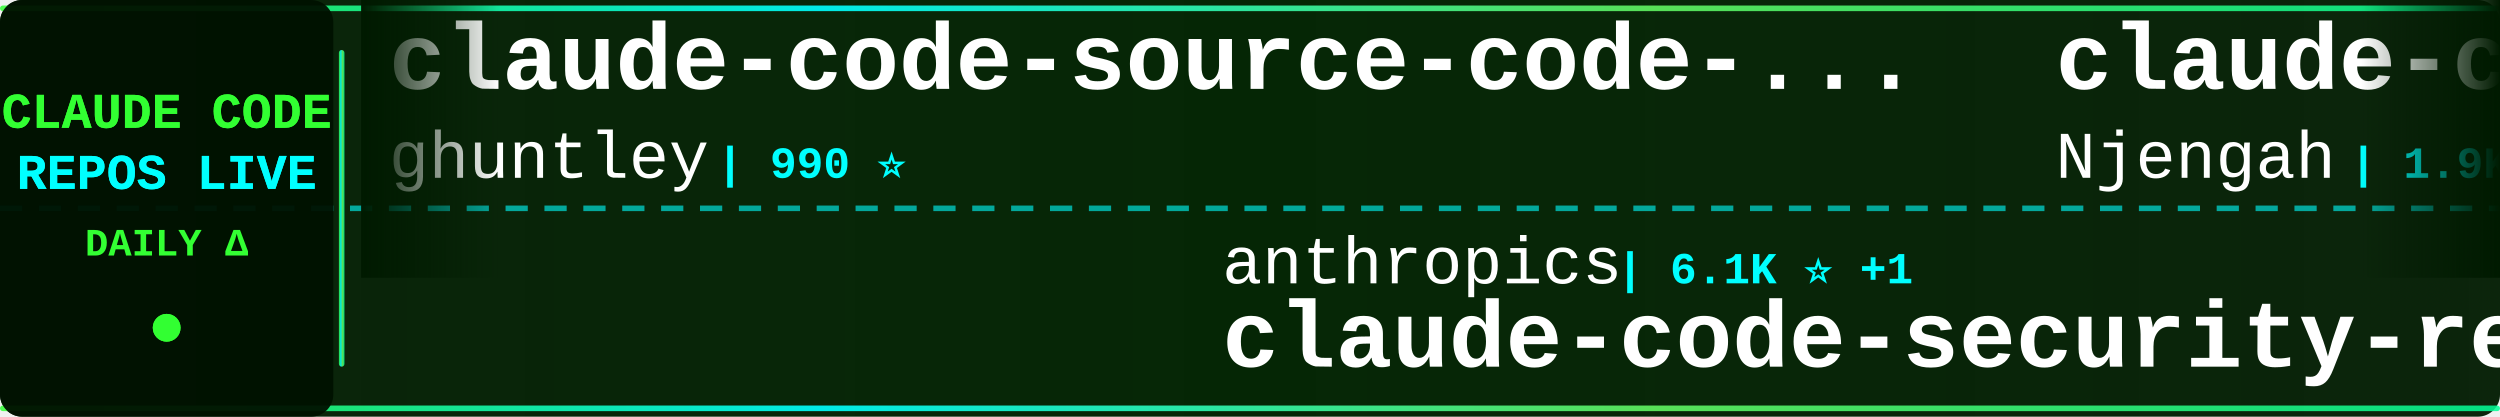
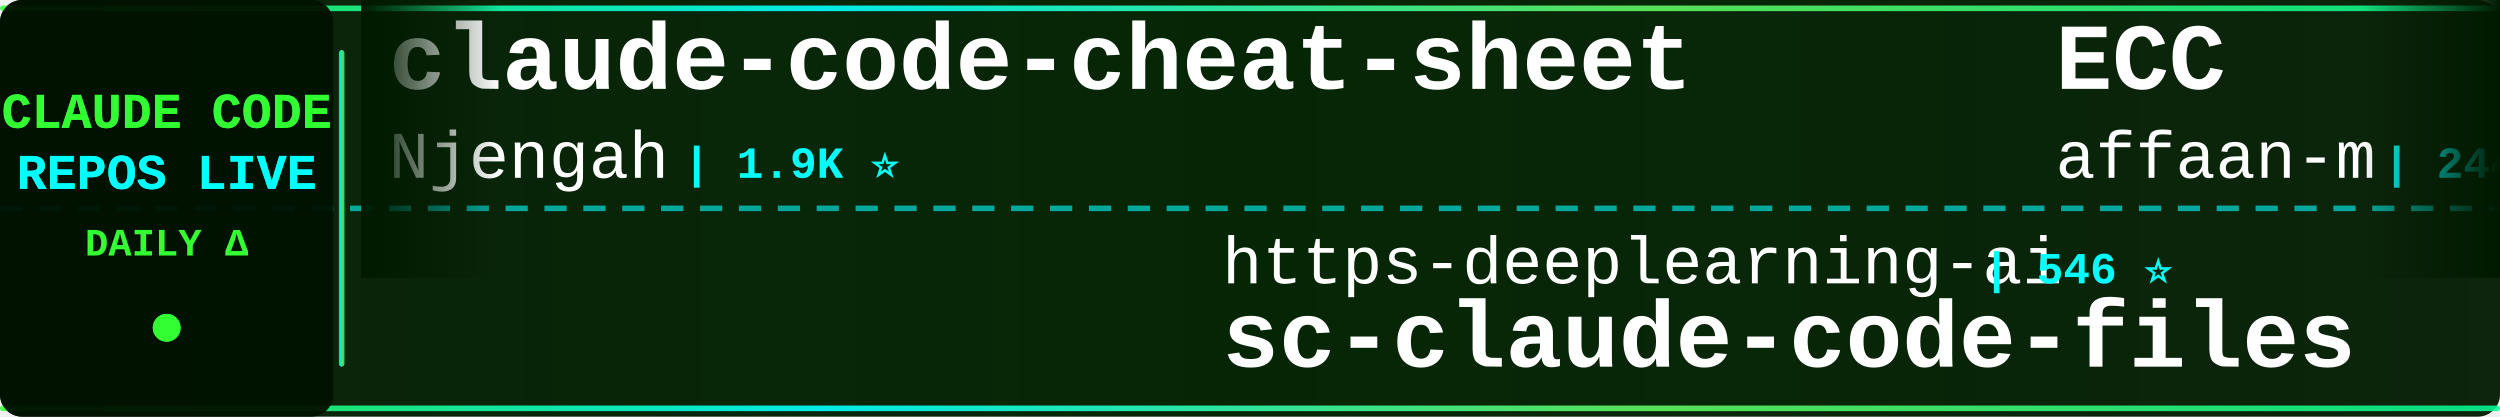
<svg xmlns="http://www.w3.org/2000/svg" width="900" height="150">
  <defs>
    <linearGradient id="tickerBg" x1="0%" y1="0%" x2="100%" y2="0%">
      <stop offset="0%" style="stop-color:#001a00;stop-opacity:0.95" />
      <stop offset="50%" style="stop-color:#002200;stop-opacity:0.98" />
      <stop offset="100%" style="stop-color:#001a00;stop-opacity:0.95" />
    </linearGradient>
    <linearGradient id="borderGrad" x1="0%" y1="0%" x2="100%" y2="0%">
      <stop offset="0%" style="stop-color:#33ff33;stop-opacity:0.85">
        <animate attributeName="stop-opacity" values="0.85;1;0.85" dur="2s" repeatCount="indefinite" />
      </stop>
      <stop offset="33%" style="stop-color:#00ffff;stop-opacity:0.9">
        <animate attributeName="stop-opacity" values="0.9;1;0.9" dur="2.2s" repeatCount="indefinite" />
      </stop>
      <stop offset="66%" style="stop-color:#66ff66;stop-opacity:0.85">
        <animate attributeName="stop-opacity" values="0.85;1;0.85" dur="1.8s" repeatCount="indefinite" />
      </stop>
      <stop offset="100%" style="stop-color:#00ff99;stop-opacity:0.85">
        <animate attributeName="stop-opacity" values="0.85;1;0.85" dur="2s" repeatCount="indefinite" />
      </stop>
    </linearGradient>
    <filter id="textGlow">
      <feGaussianBlur stdDeviation="0.1" result="coloredBlur" />
      <feMerge>
        <feMergeNode in="coloredBlur" />
        <feMergeNode in="SourceGraphic" />
      </feMerge>
    </filter>
    <filter id="metricGlow">
      <feGaussianBlur stdDeviation="0.2" result="coloredBlur" />
      <feMerge>
        <feMergeNode in="coloredBlur" />
        <feMergeNode in="SourceGraphic" />
      </feMerge>
    </filter>
    <linearGradient id="leftFade" x1="0%" y1="0%" x2="100%" y2="0%">
      <stop offset="0%" style="stop-color:#001a00;stop-opacity:1" />
      <stop offset="100%" style="stop-color:#001a00;stop-opacity:0" />
    </linearGradient>
    <linearGradient id="rightFade" x1="0%" y1="0%" x2="100%" y2="0%">
      <stop offset="0%" style="stop-color:#001a00;stop-opacity:0" />
      <stop offset="100%" style="stop-color:#001a00;stop-opacity:1" />
    </linearGradient>
  </defs>
  <rect width="900" height="150" fill="url(#tickerBg)" rx="8" />
  <rect x="0" y="2" width="900" height="2" fill="url(#borderGrad)" rx="1" />
  <rect x="0" y="146" width="900" height="2" fill="url(#borderGrad)" rx="1" />
  <line x1="0" y1="75" x2="900" y2="75" stroke="#00ffff" stroke-width="2" stroke-dasharray="8 6" opacity="0.6" />
  <rect x="0" y="0" width="120" height="150" fill="#001100" opacity="0.95" rx="8" />
  <text x="60" y="46" font-family="'Courier New', monospace" font-size="18" font-weight="bold" fill="#33ff33" text-anchor="middle" filter="url(#textGlow)">
    CLAUDE CODE
  </text>
  <text x="60" y="68" font-family="'Courier New', monospace" font-size="18" font-weight="bold" fill="#00ffff" text-anchor="middle" filter="url(#textGlow)">
    REPOS LIVE
  </text>
  <text x="60" y="92" font-family="'Courier New', monospace" font-size="14" font-weight="bold" fill="#33ff33" text-anchor="middle">
    DAILY Δ
  </text>
  <circle cx="60" cy="118" r="5" fill="#33ff33" filter="url(#metricGlow)">
    <animate attributeName="r" values="4;6;4" dur="1.5s" repeatCount="indefinite" />
    <animate attributeName="opacity" values="0.6;1;0.6" dur="1.5s" repeatCount="indefinite" />
  </circle>
  <rect x="122" y="18" width="2" height="114" fill="url(#borderGrad)" rx="1" />
  <clipPath id="tickerClip">
    <rect x="130" y="0" width="770" height="150" />
  </clipPath>
  <g clip-path="url(#tickerClip)">
    <g id="tickerItems">
      <animateTransform attributeName="transform" attributeType="XML" type="translate" from="0 0" to="-3000 0" dur="54s" repeatCount="indefinite" />
      <g transform="translate(0, 0)">
-         <text x="140" y="32" font-family="'Courier New', monospace" font-size="34" font-weight="bold" fill="#ffffff">claude-code-source-code-...</text>
-         <text x="140" y="64" font-family="'Courier New', monospace" font-size="24" font-weight="normal" fill="#ffffff" opacity="1.0">ghuntley</text>
-         <text x="258" y="64" font-family="'Courier New', monospace" font-size="16" font-weight="bold" fill="#00ffff"> | 990 ⭐</text>
-       </g>
-       <g transform="translate(300, 0)">
-         <text x="140" y="102" font-family="'Courier New', monospace" font-size="24" font-weight="normal" fill="#ffffff" opacity="1.0">anthropics</text>
-         <text x="282" y="102" font-family="'Courier New', monospace" font-size="16" font-weight="bold" fill="#00ffff"> | 6.1K ⭐ +1</text>
-         <text x="140" y="132" font-family="'Courier New', monospace" font-size="34" font-weight="bold" fill="#ffffff">claude-code-security-rev...</text>
-       </g>
-       <g transform="translate(600, 0)">
        <text x="140" y="32" font-family="'Courier New', monospace" font-size="34" font-weight="bold" fill="#ffffff">claude-code-cheat-sheet</text>
        <text x="140" y="64" font-family="'Courier New', monospace" font-size="24" font-weight="normal" fill="#ffffff" opacity="1.0">Njengah</text>
        <text x="246" y="64" font-family="'Courier New', monospace" font-size="16" font-weight="bold" fill="#00ffff"> | 1.9K ⭐</text>
      </g>
+       <g transform="translate(300, 0)">
+         <text x="140" y="102" font-family="'Courier New', monospace" font-size="24" font-weight="normal" fill="#ffffff" opacity="1.0">https-deeplearning-ai</text>
+         <text x="414" y="102" font-family="'Courier New', monospace" font-size="16" font-weight="bold" fill="#00ffff"> | 546 ⭐</text>
+         <text x="140" y="132" font-family="'Courier New', monospace" font-size="34" font-weight="bold" fill="#ffffff">sc-claude-code-files</text>
+       </g>
+       <g transform="translate(600, 0)">
+         <text x="140" y="32" font-family="'Courier New', monospace" font-size="34" font-weight="bold" fill="#ffffff">ECC</text>
+         <text x="140" y="64" font-family="'Courier New', monospace" font-size="24" font-weight="normal" fill="#ffffff" opacity="1.0">affaan-m</text>
+         <text x="258" y="64" font-family="'Courier New', monospace" font-size="16" font-weight="bold" fill="#00ffff"> | 244.9K ⭐ +141</text>
+       </g>
      <g transform="translate(900, 0)">
+         <text x="140" y="102" font-family="'Courier New', monospace" font-size="24" font-weight="normal" fill="#ffffff" opacity="1.0">krusemediallc</text>
+         <text x="318" y="102" font-family="'Courier New', monospace" font-size="16" font-weight="bold" fill="#00ffff"> | 1.4K ⭐ +2</text>
+         <text x="140" y="132" font-family="'Courier New', monospace" font-size="34" font-weight="bold" fill="#ffffff">arcads-claude-code</text>
+       </g>
+       <g transform="translate(1200, 0)">
+         <text x="140" y="32" font-family="'Courier New', monospace" font-size="34" font-weight="bold" fill="#ffffff">claude-code-sourcemap</text>
+         <text x="140" y="64" font-family="'Courier New', monospace" font-size="24" font-weight="normal" fill="#ffffff" opacity="1.0">ChinaSiro</text>
+         <text x="270" y="64" font-family="'Courier New', monospace" font-size="16" font-weight="bold" fill="#00ffff"> | 9.6K ⭐</text>
+       </g>
+       <g transform="translate(1500, 0)">
+         <text x="140" y="102" font-family="'Courier New', monospace" font-size="24" font-weight="normal" fill="#ffffff" opacity="1.0">Donchitos</text>
+         <text x="270" y="102" font-family="'Courier New', monospace" font-size="16" font-weight="bold" fill="#00ffff"> | 24.7K ⭐ +8</text>
+         <text x="140" y="132" font-family="'Courier New', monospace" font-size="34" font-weight="bold" fill="#ffffff">Claude-Code-Game-Studios</text>
+       </g>
+       <g transform="translate(1800, 0)">
+         <text x="140" y="32" font-family="'Courier New', monospace" font-size="34" font-weight="bold" fill="#ffffff">claude-code-source</text>
+         <text x="140" y="64" font-family="'Courier New', monospace" font-size="24" font-weight="normal" fill="#ffffff" opacity="1.0">hangsman</text>
+         <text x="258" y="64" font-family="'Courier New', monospace" font-size="16" font-weight="bold" fill="#00ffff"> | 792 ⭐</text>
+       </g>
+       <g transform="translate(2100, 0)">
        <text x="140" y="102" font-family="'Courier New', monospace" font-size="24" font-weight="normal" fill="#ffffff" opacity="1.0">xu-xiang</text>
-         <text x="258" y="102" font-family="'Courier New', monospace" font-size="16" font-weight="bold" fill="#00ffff"> | 1.9K ⭐ +1</text>
+         <text x="258" y="102" font-family="'Courier New', monospace" font-size="16" font-weight="bold" fill="#00ffff"> | 1.9K ⭐ +2</text>
        <text x="140" y="132" font-family="'Courier New', monospace" font-size="34" font-weight="bold" fill="#ffffff">everything-claude-code-z...</text>
      </g>
-       <g transform="translate(1200, 0)">
-         <text x="140" y="32" font-family="'Courier New', monospace" font-size="34" font-weight="bold" fill="#ffffff">awesome-claude-code-plug...</text>
-         <text x="140" y="64" font-family="'Courier New', monospace" font-size="24" font-weight="normal" fill="#ffffff" opacity="1.0">ccplugins</text>
-         <text x="270" y="64" font-family="'Courier New', monospace" font-size="16" font-weight="bold" fill="#00ffff"> | 927 ⭐</text>
-       </g>
-       <g transform="translate(1500, 0)">
-         <text x="140" y="102" font-family="'Courier New', monospace" font-size="24" font-weight="normal" fill="#ffffff" opacity="1.0">ChrisWiles</text>
-         <text x="282" y="102" font-family="'Courier New', monospace" font-size="16" font-weight="bold" fill="#00ffff"> | 6.0K ⭐</text>
-         <text x="140" y="132" font-family="'Courier New', monospace" font-size="34" font-weight="bold" fill="#ffffff">claude-code-showcase</text>
-       </g>
-       <g transform="translate(1800, 0)">
-         <text x="140" y="32" font-family="'Courier New', monospace" font-size="34" font-weight="bold" fill="#ffffff">Auto-claude-code-researc...</text>
-         <text x="140" y="64" font-family="'Courier New', monospace" font-size="24" font-weight="normal" fill="#ffffff" opacity="1.0">wanshuiyin</text>
-         <text x="282" y="64" font-family="'Courier New', monospace" font-size="16" font-weight="bold" fill="#00ffff"> | 15.5K ⭐ +6</text>
-       </g>
-       <g transform="translate(2100, 0)">
-         <text x="140" y="102" font-family="'Courier New', monospace" font-size="24" font-weight="normal" fill="#ffffff" opacity="1.0">digitalsamba</text>
-         <text x="306" y="102" font-family="'Courier New', monospace" font-size="16" font-weight="bold" fill="#00ffff"> | 2.0K ⭐</text>
-         <text x="140" y="132" font-family="'Courier New', monospace" font-size="34" font-weight="bold" fill="#ffffff">claude-code-video-toolki...</text>
-       </g>
      <g transform="translate(2400, 0)">
-         <text x="140" y="32" font-family="'Courier New', monospace" font-size="34" font-weight="bold" fill="#ffffff">claude-code-best-practic...</text>
-         <text x="140" y="64" font-family="'Courier New', monospace" font-size="24" font-weight="normal" fill="#ffffff" opacity="1.0">shanraisshan</text>
-         <text x="306" y="64" font-family="'Courier New', monospace" font-size="16" font-weight="bold" fill="#00ffff"> | 65.4K ⭐ +4</text>
+         <text x="140" y="32" font-family="'Courier New', monospace" font-size="34" font-weight="bold" fill="#ffffff">my-claude-code-setup</text>
+         <text x="140" y="64" font-family="'Courier New', monospace" font-size="24" font-weight="normal" fill="#ffffff" opacity="1.0">centminmod</text>
+         <text x="282" y="64" font-family="'Courier New', monospace" font-size="16" font-weight="bold" fill="#00ffff"> | 2.6K ⭐</text>
      </g>
      <g transform="translate(2700, 0)">
-         <text x="140" y="102" font-family="'Courier New', monospace" font-size="24" font-weight="normal" fill="#ffffff" opacity="1.0">musistudio</text>
-         <text x="282" y="102" font-family="'Courier New', monospace" font-size="16" font-weight="bold" fill="#00ffff"> | 37.0K ⭐ +1</text>
-         <text x="140" y="132" font-family="'Courier New', monospace" font-size="34" font-weight="bold" fill="#ffffff">claude-code-router</text>
+         <text x="140" y="102" font-family="'Courier New', monospace" font-size="24" font-weight="normal" fill="#ffffff" opacity="1.0">RichardAtCT</text>
+         <text x="294" y="102" font-family="'Courier New', monospace" font-size="16" font-weight="bold" fill="#00ffff"> | 2.8K ⭐</text>
+         <text x="140" y="132" font-family="'Courier New', monospace" font-size="34" font-weight="bold" fill="#ffffff">claude-code-telegram</text>
      </g>
      <g transform="translate(3000, 0)">
-         <text x="140" y="32" font-family="'Courier New', monospace" font-size="34" font-weight="bold" fill="#ffffff">claude-code-source-code-...</text>
-         <text x="140" y="64" font-family="'Courier New', monospace" font-size="24" font-weight="normal" fill="#ffffff" opacity="1.0">ghuntley</text>
-         <text x="258" y="64" font-family="'Courier New', monospace" font-size="16" font-weight="bold" fill="#00ffff"> | 990 ⭐</text>
-       </g>
-       <g transform="translate(3300, 0)">
-         <text x="140" y="102" font-family="'Courier New', monospace" font-size="24" font-weight="normal" fill="#ffffff" opacity="1.0">anthropics</text>
-         <text x="282" y="102" font-family="'Courier New', monospace" font-size="16" font-weight="bold" fill="#00ffff"> | 6.1K ⭐ +1</text>
-         <text x="140" y="132" font-family="'Courier New', monospace" font-size="34" font-weight="bold" fill="#ffffff">claude-code-security-rev...</text>
-       </g>
-       <g transform="translate(3600, 0)">
        <text x="140" y="32" font-family="'Courier New', monospace" font-size="34" font-weight="bold" fill="#ffffff">claude-code-cheat-sheet</text>
        <text x="140" y="64" font-family="'Courier New', monospace" font-size="24" font-weight="normal" fill="#ffffff" opacity="1.0">Njengah</text>
        <text x="246" y="64" font-family="'Courier New', monospace" font-size="16" font-weight="bold" fill="#00ffff"> | 1.9K ⭐</text>
      </g>
+       <g transform="translate(3300, 0)">
+         <text x="140" y="102" font-family="'Courier New', monospace" font-size="24" font-weight="normal" fill="#ffffff" opacity="1.0">https-deeplearning-ai</text>
+         <text x="414" y="102" font-family="'Courier New', monospace" font-size="16" font-weight="bold" fill="#00ffff"> | 546 ⭐</text>
+         <text x="140" y="132" font-family="'Courier New', monospace" font-size="34" font-weight="bold" fill="#ffffff">sc-claude-code-files</text>
+       </g>
+       <g transform="translate(3600, 0)">
+         <text x="140" y="32" font-family="'Courier New', monospace" font-size="34" font-weight="bold" fill="#ffffff">ECC</text>
+         <text x="140" y="64" font-family="'Courier New', monospace" font-size="24" font-weight="normal" fill="#ffffff" opacity="1.0">affaan-m</text>
+         <text x="258" y="64" font-family="'Courier New', monospace" font-size="16" font-weight="bold" fill="#00ffff"> | 244.9K ⭐ +141</text>
+       </g>
      <g transform="translate(3900, 0)">
-         <text x="140" y="102" font-family="'Courier New', monospace" font-size="24" font-weight="normal" fill="#ffffff" opacity="1.0">xu-xiang</text>
-         <text x="258" y="102" font-family="'Courier New', monospace" font-size="16" font-weight="bold" fill="#00ffff"> | 1.9K ⭐ +1</text>
-         <text x="140" y="132" font-family="'Courier New', monospace" font-size="34" font-weight="bold" fill="#ffffff">everything-claude-code-z...</text>
+         <text x="140" y="102" font-family="'Courier New', monospace" font-size="24" font-weight="normal" fill="#ffffff" opacity="1.0">krusemediallc</text>
+         <text x="318" y="102" font-family="'Courier New', monospace" font-size="16" font-weight="bold" fill="#00ffff"> | 1.4K ⭐ +2</text>
+         <text x="140" y="132" font-family="'Courier New', monospace" font-size="34" font-weight="bold" fill="#ffffff">arcads-claude-code</text>
      </g>
    </g>
  </g>
  <rect x="130" y="0" width="50" height="100" fill="url(#leftFade)" />
  <rect x="850" y="0" width="50" height="100" fill="url(#rightFade)" />
</svg>
